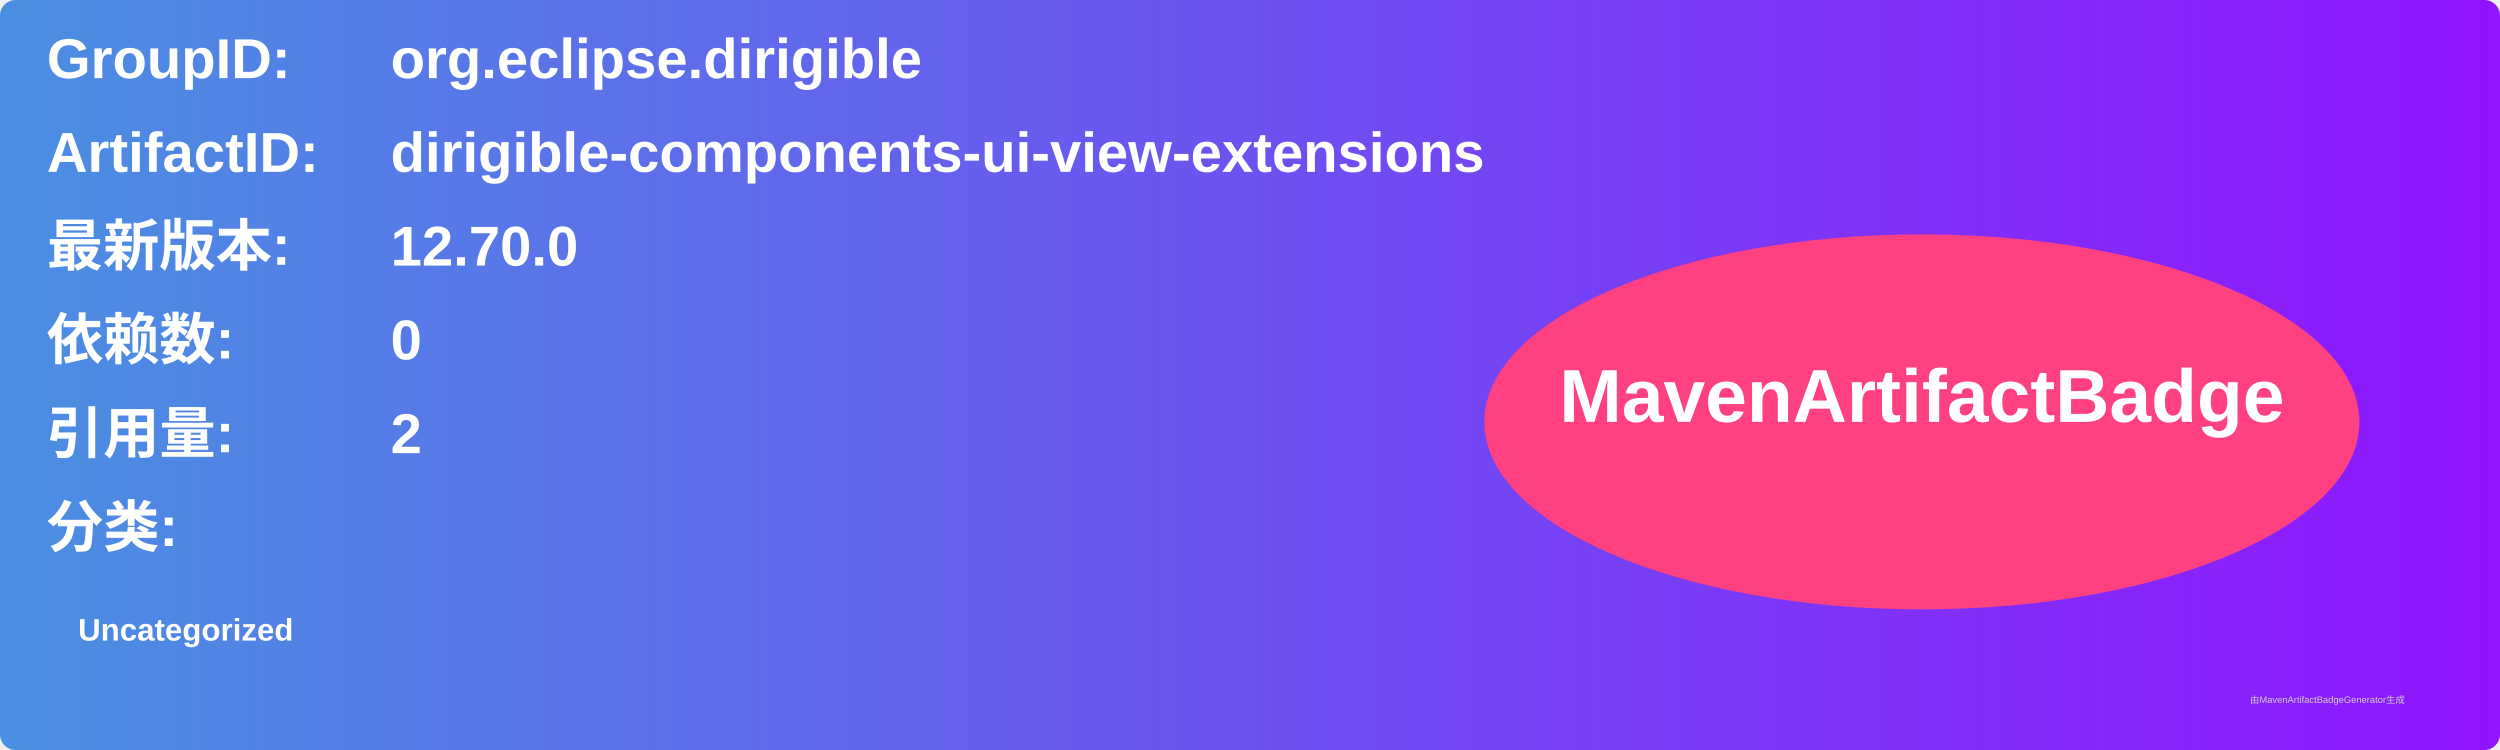
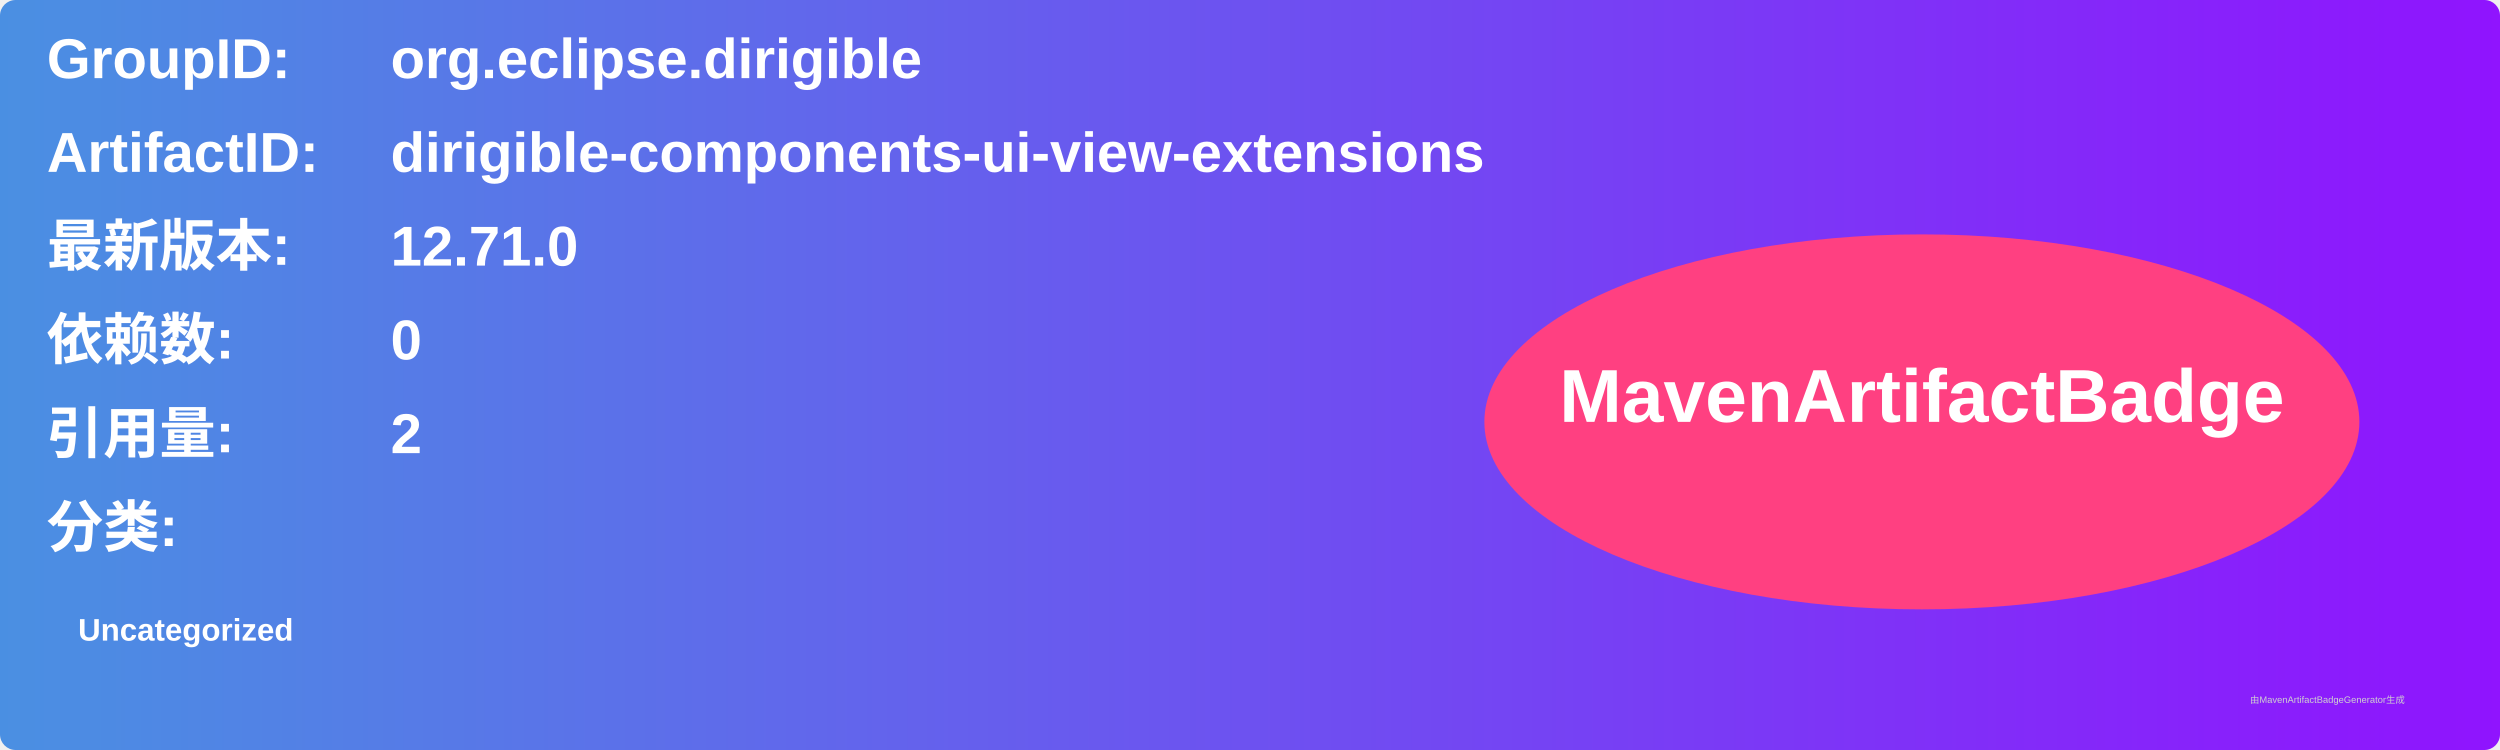
<svg xmlns="http://www.w3.org/2000/svg" width="800" height="240" viewBox="0 0 800 240">
  <linearGradient id="grad" x1="0%" y1="0%" x2="100%" y2="0%">
    <stop offset="0%" stop-color="#4a90e2" />
    <stop offset="100%" stop-color="#9013fe" />
  </linearGradient>
  <rect width="100%" height="100%" rx="5" ry="5" fill="url(#grad)" />
  <g transform="translate(15, 15)">
    <text x="0" y="10" font-family="Arial" font-size="18" fill="white" font-weight="bold" width="260">GroupID:</text>
    <text x="110" y="10" font-family="Arial" font-size="18" fill="white" font-weight="bold" width="460">org.eclipse.dirigible</text>
    <text x="0" y="40" font-family="Arial" font-size="18" fill="white" font-weight="bold" width="260">ArtifactID:</text>
    <text x="110" y="40" font-family="Arial" font-size="18" fill="white" font-weight="bold" width="460">dirigible-components-ui-view-extensions</text>
    <text x="0" y="70" font-family="Arial" font-size="18" fill="white" font-weight="bold">最新版本:</text>
    <text x="110" y="70" font-family="Arial" font-size="18" fill="white" font-weight="bold">
-       <tspan font-weight="bold">12.70.0</tspan>
+       <tspan font-weight="bold">12.71.0</tspan>
    </text>
    <text x="0" y="100" font-family="Arial" font-size="18" fill="white" font-weight="bold">依赖数: </text>
    <text x="110" y="100" font-family="Arial" font-size="18" fill="white">
      <tspan font-weight="bold">0</tspan>
    </text>
    <text x="0" y="130" font-family="Arial" font-size="18" fill="white" font-weight="bold">引用量: </text>
    <text x="110" y="130" font-family="Arial" font-size="18" fill="white">
      <tspan font-weight="bold">2</tspan>
    </text>
    <text x="0" y="160" font-family="Arial" font-size="18" fill="white" font-weight="bold">分类:</text>
    <text x="10" y="190" font-family="Arial" font-size="10" fill="white">
      <tspan font-weight="bold">Uncategorized</tspan>
    </text>
    <ellipse cx="600" cy="120" rx="140" ry="60" fill="#ff4081" />
    <text x="600" y="120" text-anchor="middle" font-family="Arial" font-size="24" fill="white" font-weight="bold">MavenArtifactBadge</text>
  </g>
  <text x="720" y="225" font-family="Arial" font-size="3" fill="#d0d0d0">由MavenArtifactBadgeGenerator生成</text>
</svg>
